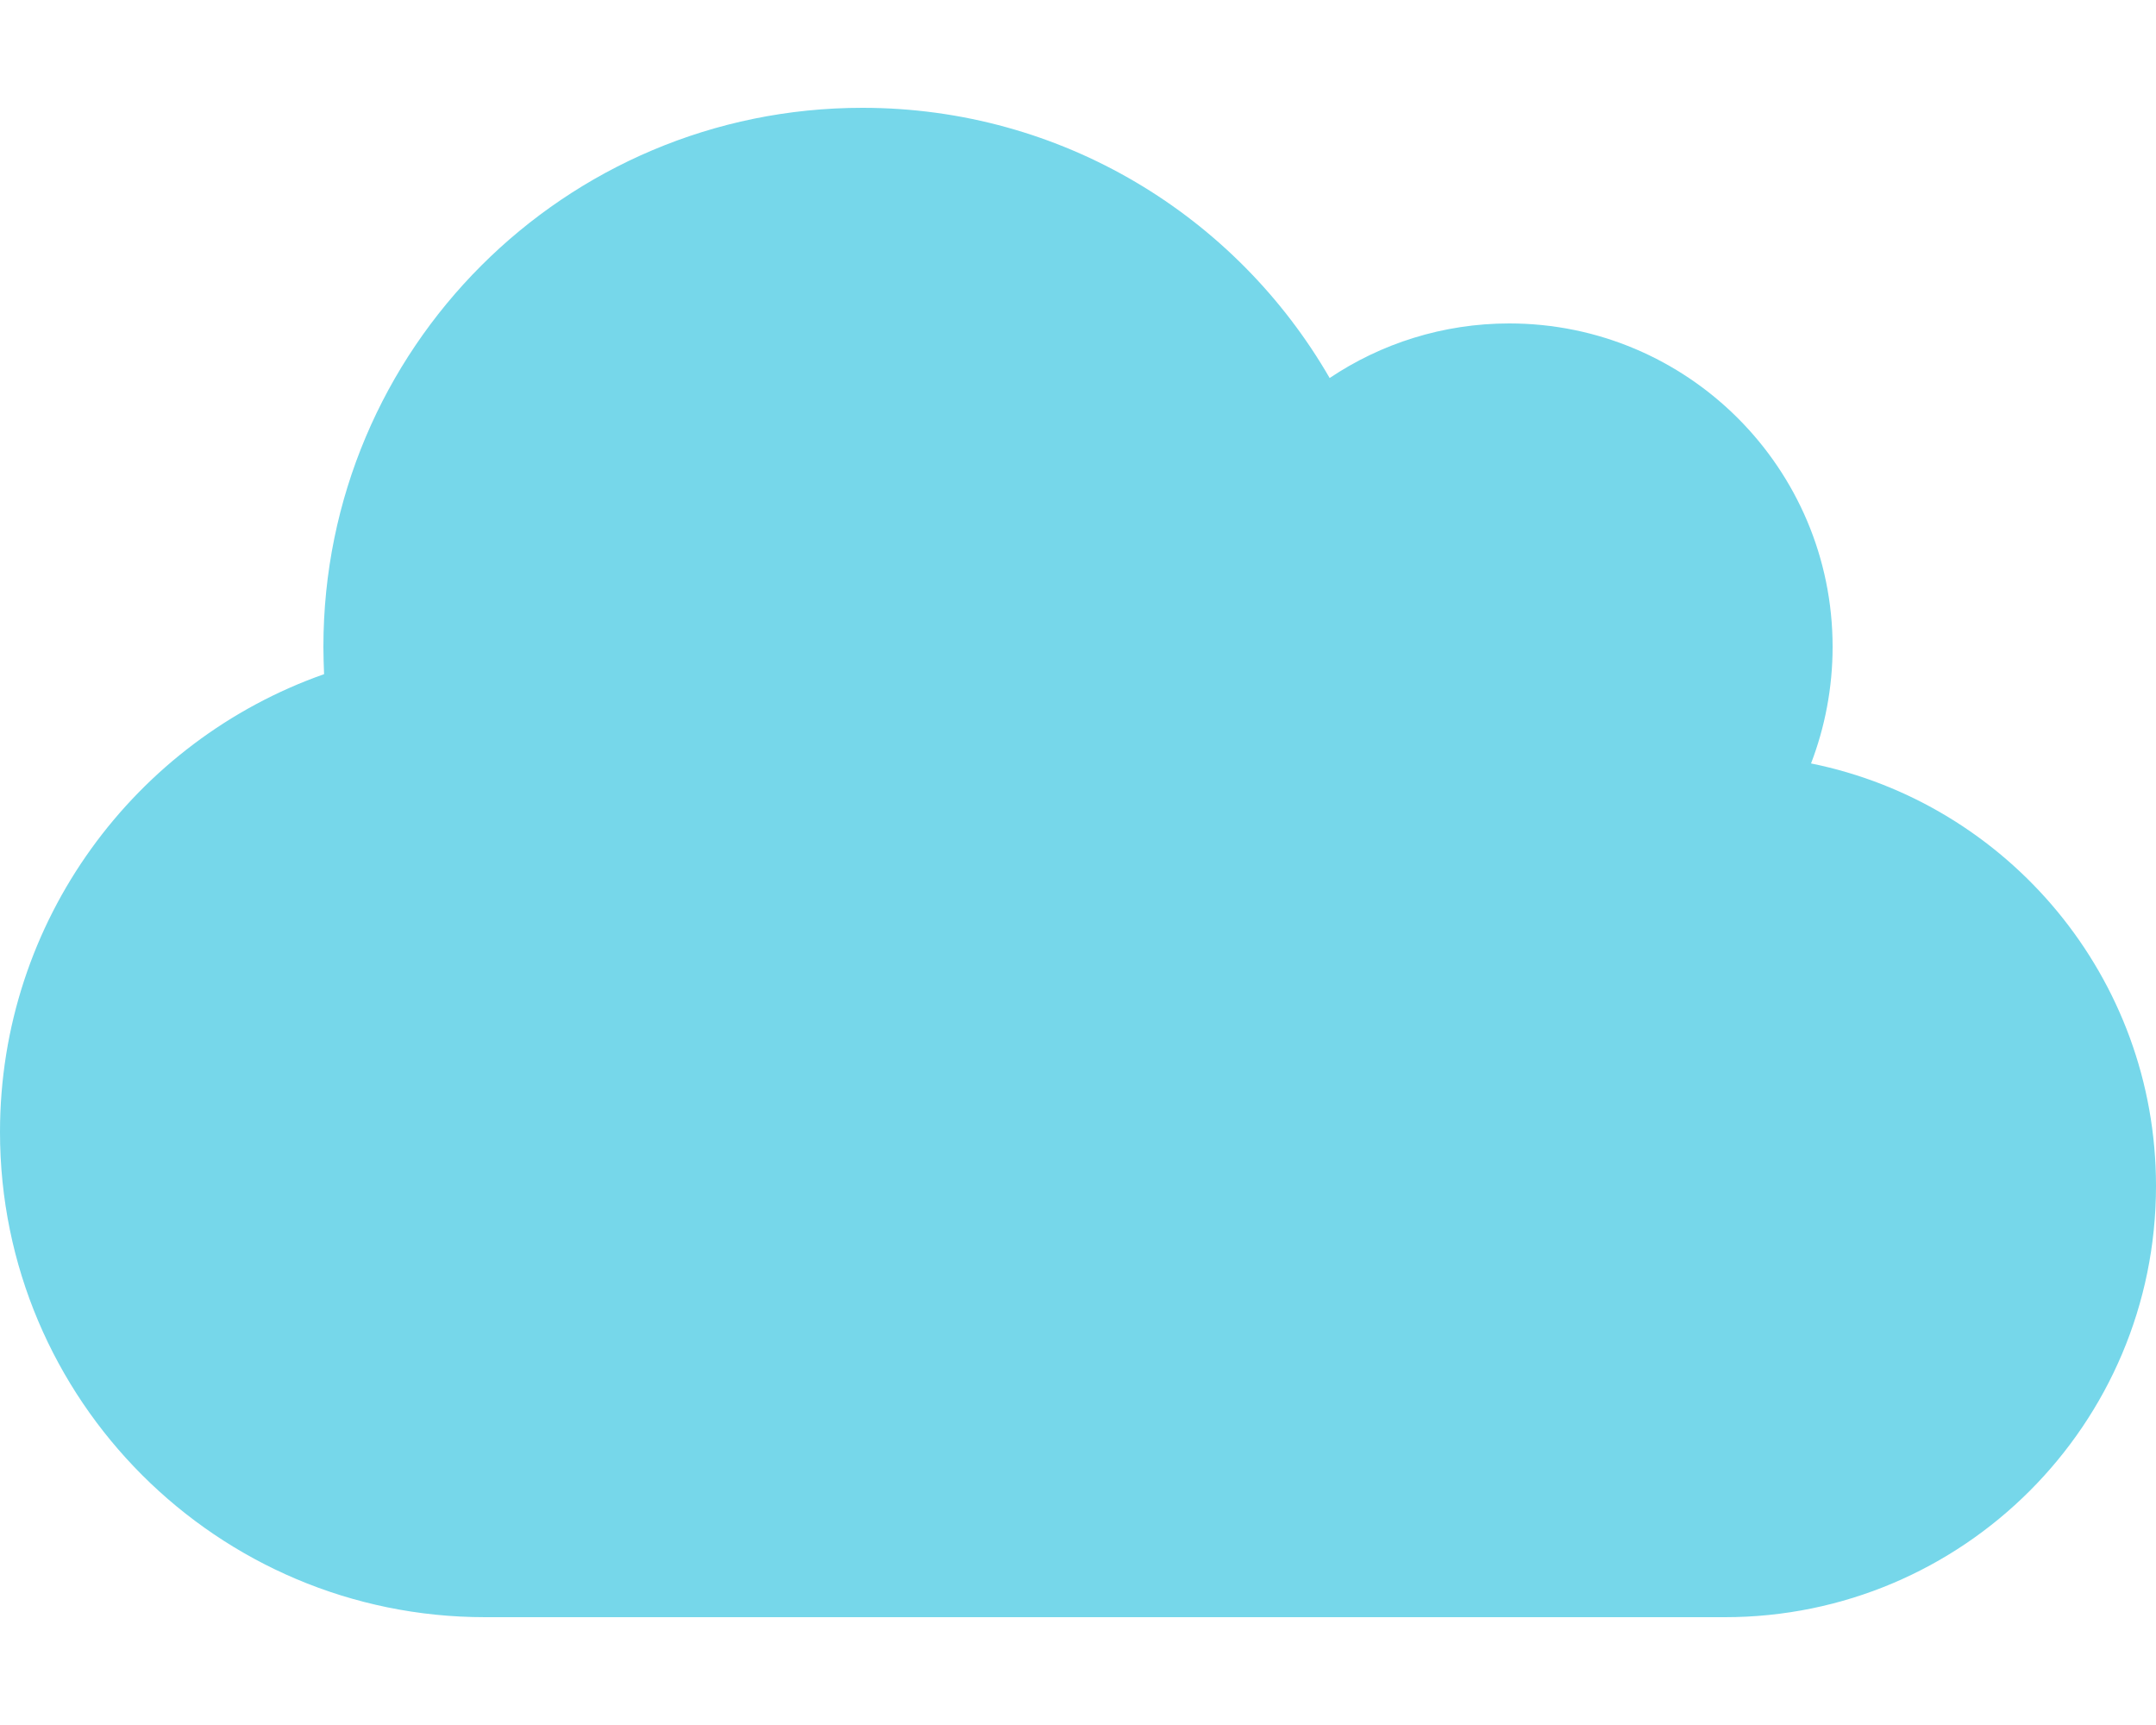
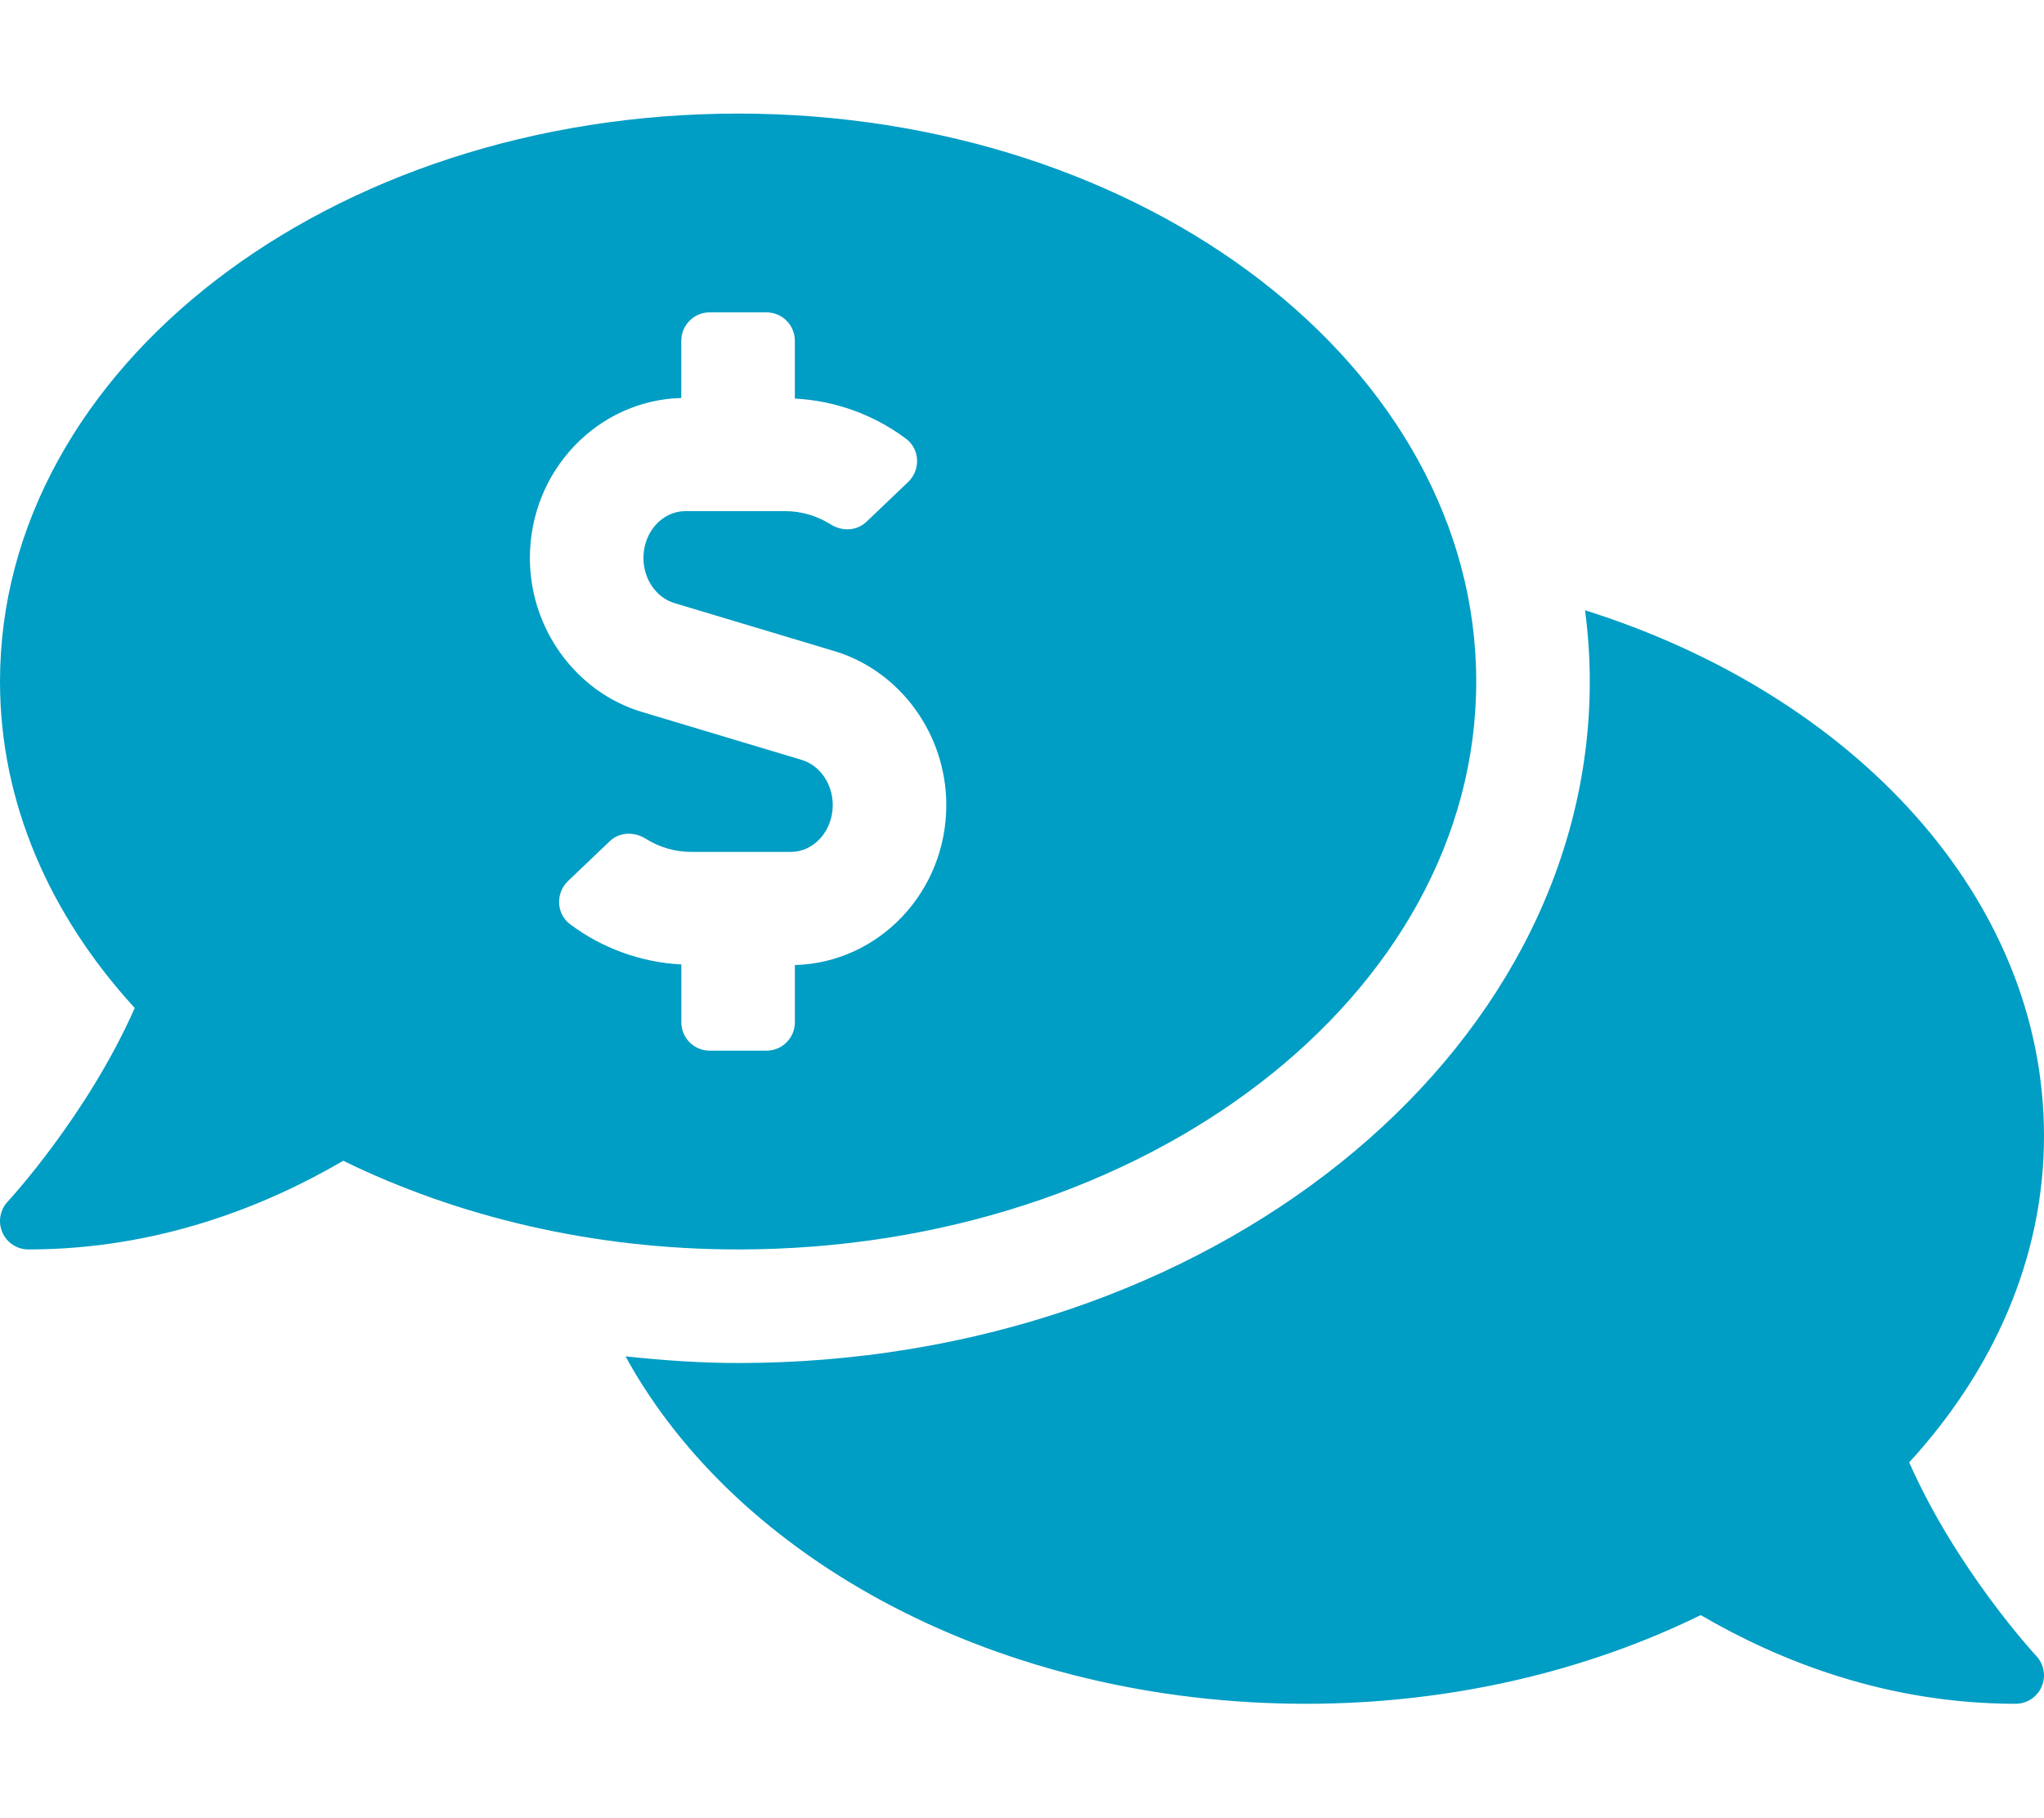
- <svg xmlns="http://www.w3.org/2000/svg" style="fill:#76D7EA;" viewBox="0 0 640 512">
-   <path d="M537.6 226.6c4.1-10.7 6.4-22.4 6.4-34.6 0-53-43-96-96-96-19.7 0-38.1 6-53.3 16.2C367 64.2 315.3 32 256 32c-88.4 0-160 71.6-160 160 0 2.7.1 5.4.2 8.1C40.2 219.8 0 273.2 0 336c0 79.5 64.5 144 144 144h368c70.7 0 128-57.3 128-128 0-61.9-44-113.6-102.4-125.4z" />
+ <svg xmlns="http://www.w3.org/2000/svg" style="fill:#009DC4;" viewBox="0 0 576 512">
+   <path d="M416 192c0-88.37-93.12-160-208-160S0 103.63 0 192c0 34.27 14.13 65.95 37.97 91.98C24.61 314.22 2.52 338.16 2.2 338.5A7.995 7.995 0 0 0 8 352c36.58 0 66.93-12.25 88.73-24.98C128.93 342.76 167.02 352 208 352c114.88 0 208-71.63 208-160zm-224 96v-16.29c-11.29-.58-22.27-4.52-31.37-11.35-3.9-2.93-4.1-8.77-.57-12.14l11.75-11.21c2.77-2.64 6.89-2.76 10.13-.73 3.87 2.42 8.26 3.72 12.82 3.72h28.11c6.5 0 11.8-5.92 11.8-13.19 0-5.95-3.61-11.19-8.77-12.73l-45-13.5c-18.59-5.58-31.58-23.42-31.58-43.39 0-24.52 19.05-44.44 42.67-45.07V96c0-4.42 3.58-8 8-8h16c4.42 0 8 3.58 8 8v16.29c11.29.58 22.27 4.51 31.37 11.35 3.9 2.93 4.1 8.77.57 12.14l-11.75 11.21c-2.77 2.64-6.89 2.76-10.13.73-3.87-2.43-8.26-3.72-12.82-3.72h-28.11c-6.5 0-11.8 5.92-11.8 13.19 0 5.95 3.61 11.19 8.77 12.73l45 13.5c18.59 5.58 31.58 23.42 31.58 43.39 0 24.53-19.05 44.44-42.67 45.07V288c0 4.42-3.58 8-8 8h-16c-4.42 0-8-3.58-8-8zm346.01 123.99C561.87 385.96 576 354.27 576 320c0-66.94-53.49-124.2-129.33-148.07.86 6.6 1.33 13.29 1.33 20.07 0 105.87-107.66 192-240 192-10.78 0-21.32-.77-31.73-1.88C207.8 439.63 281.77 480 368 480c40.98 0 79.07-9.24 111.27-24.98C501.07 467.75 531.42 480 568 480c3.2 0 6.09-1.91 7.34-4.84 1.27-2.94.66-6.34-1.55-8.67-.31-.33-22.42-24.24-35.78-54.5z" />
</svg>
